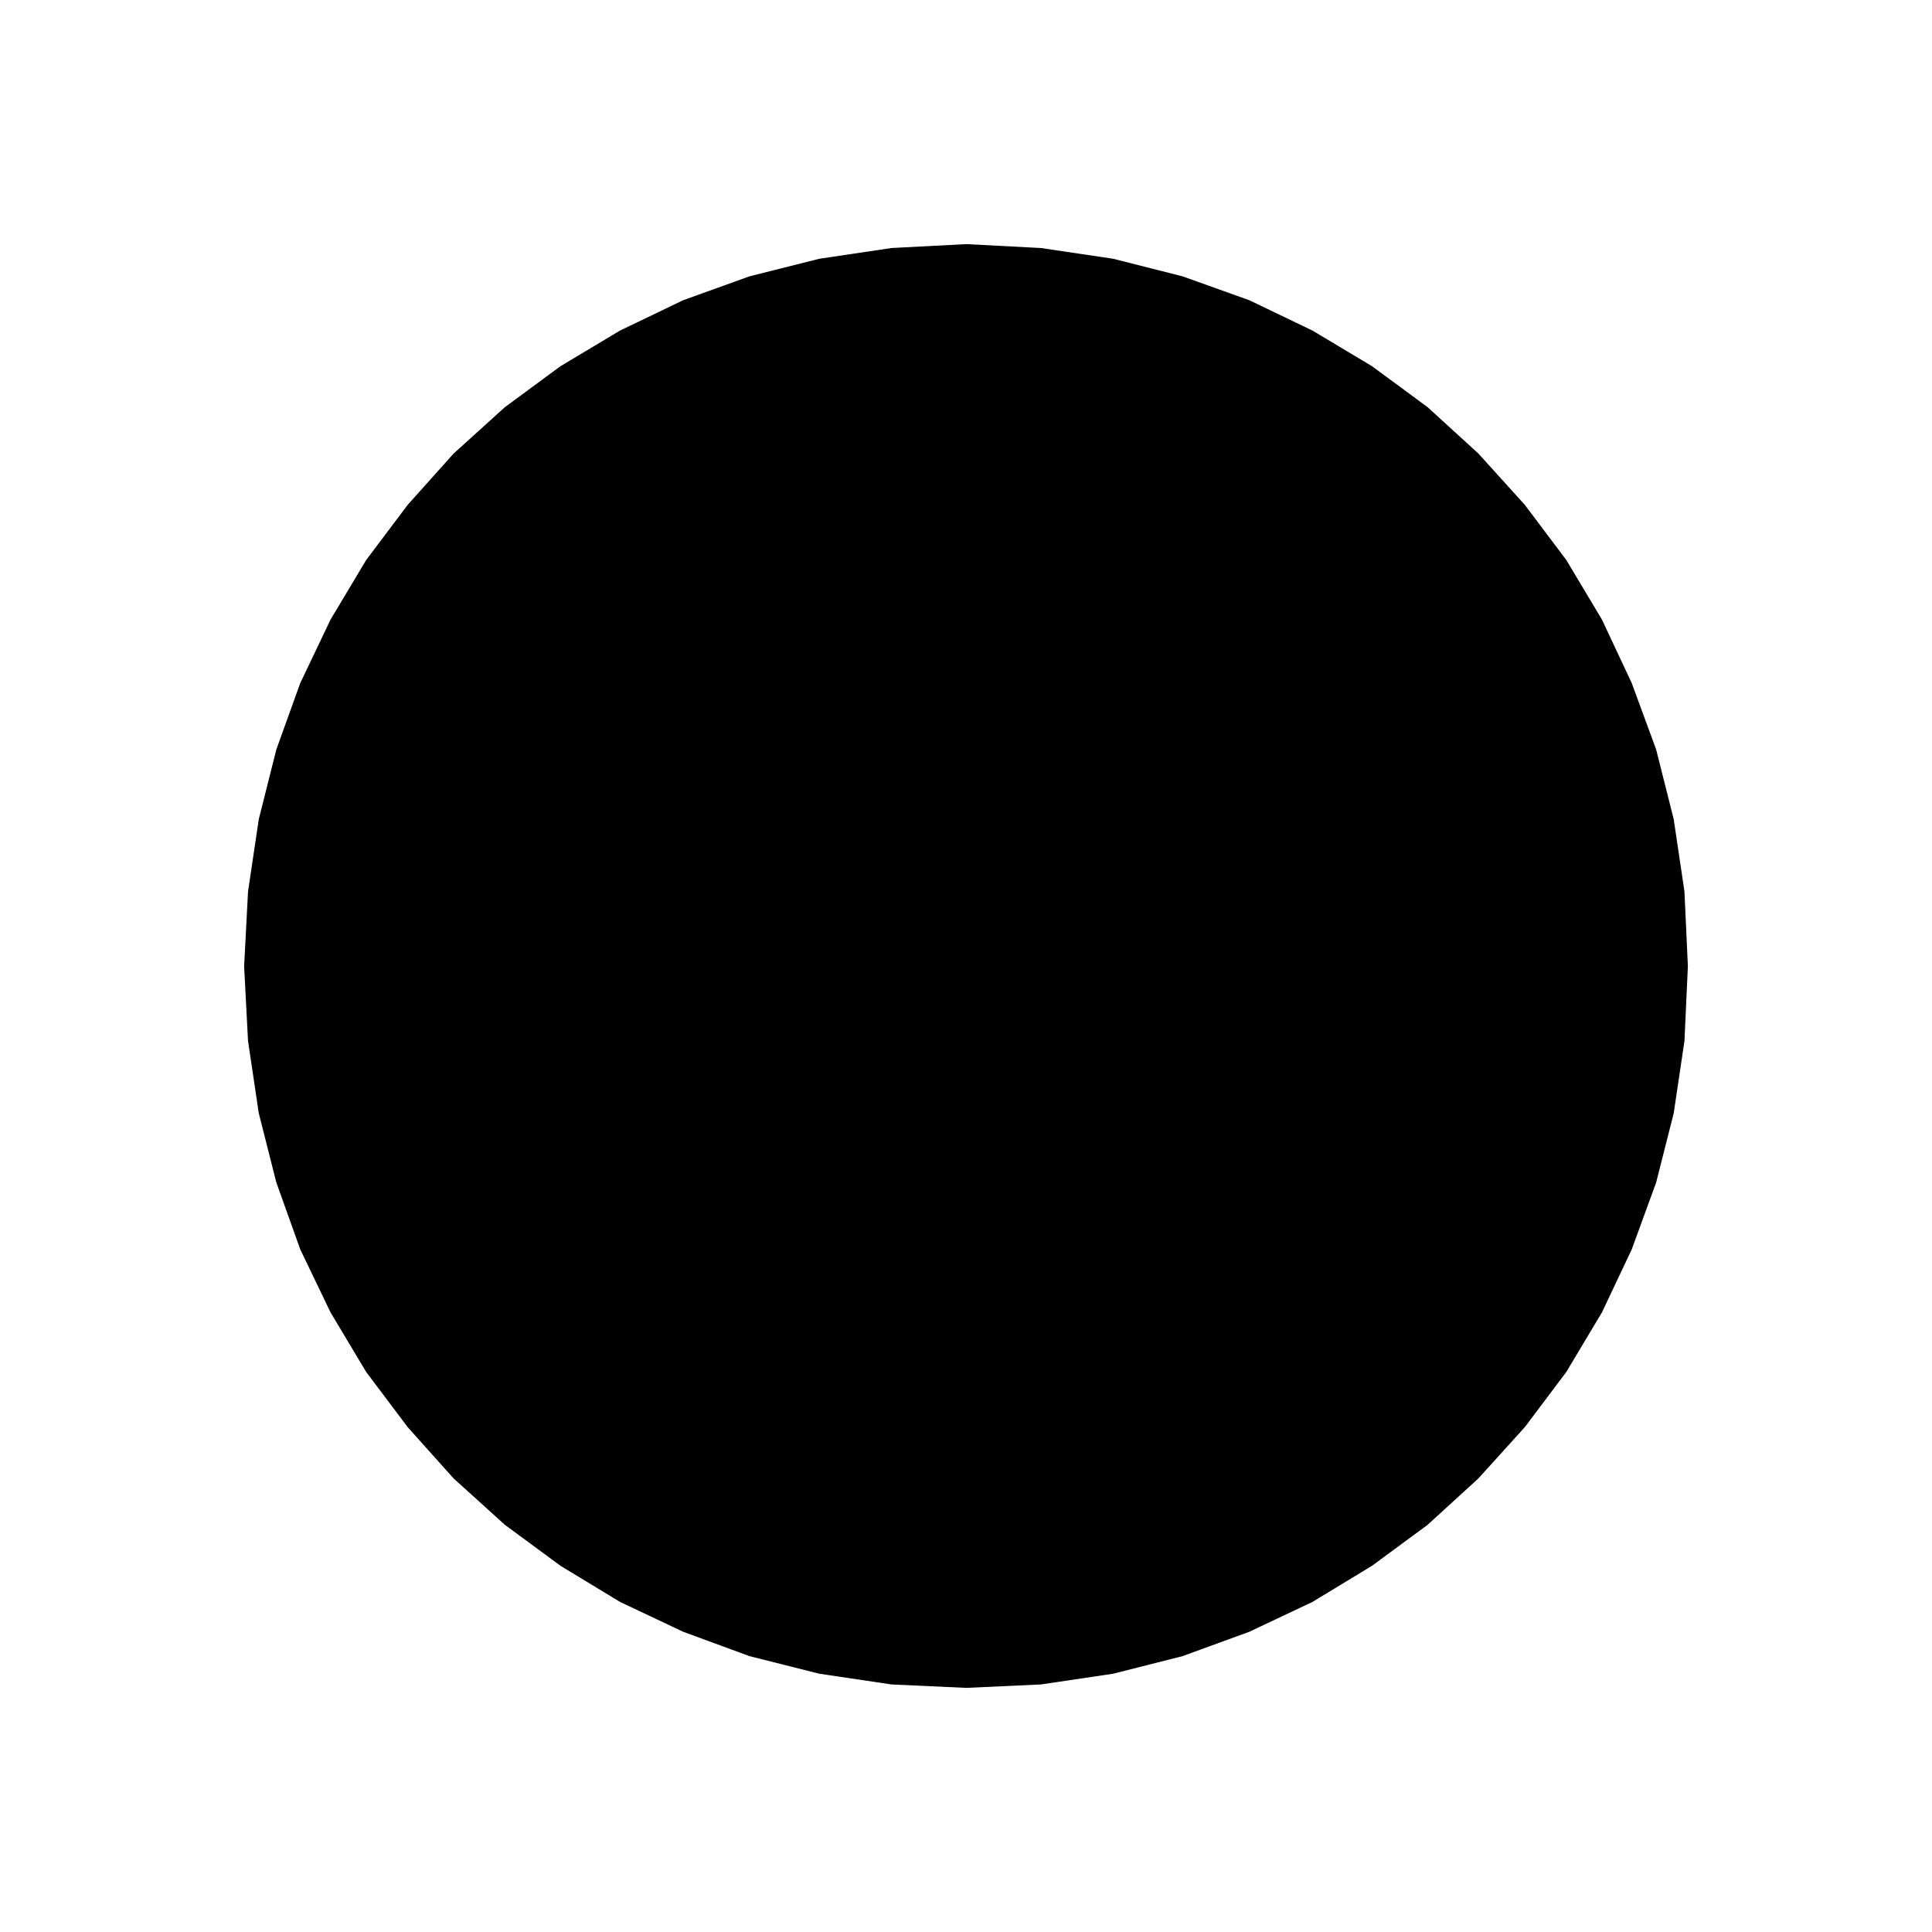
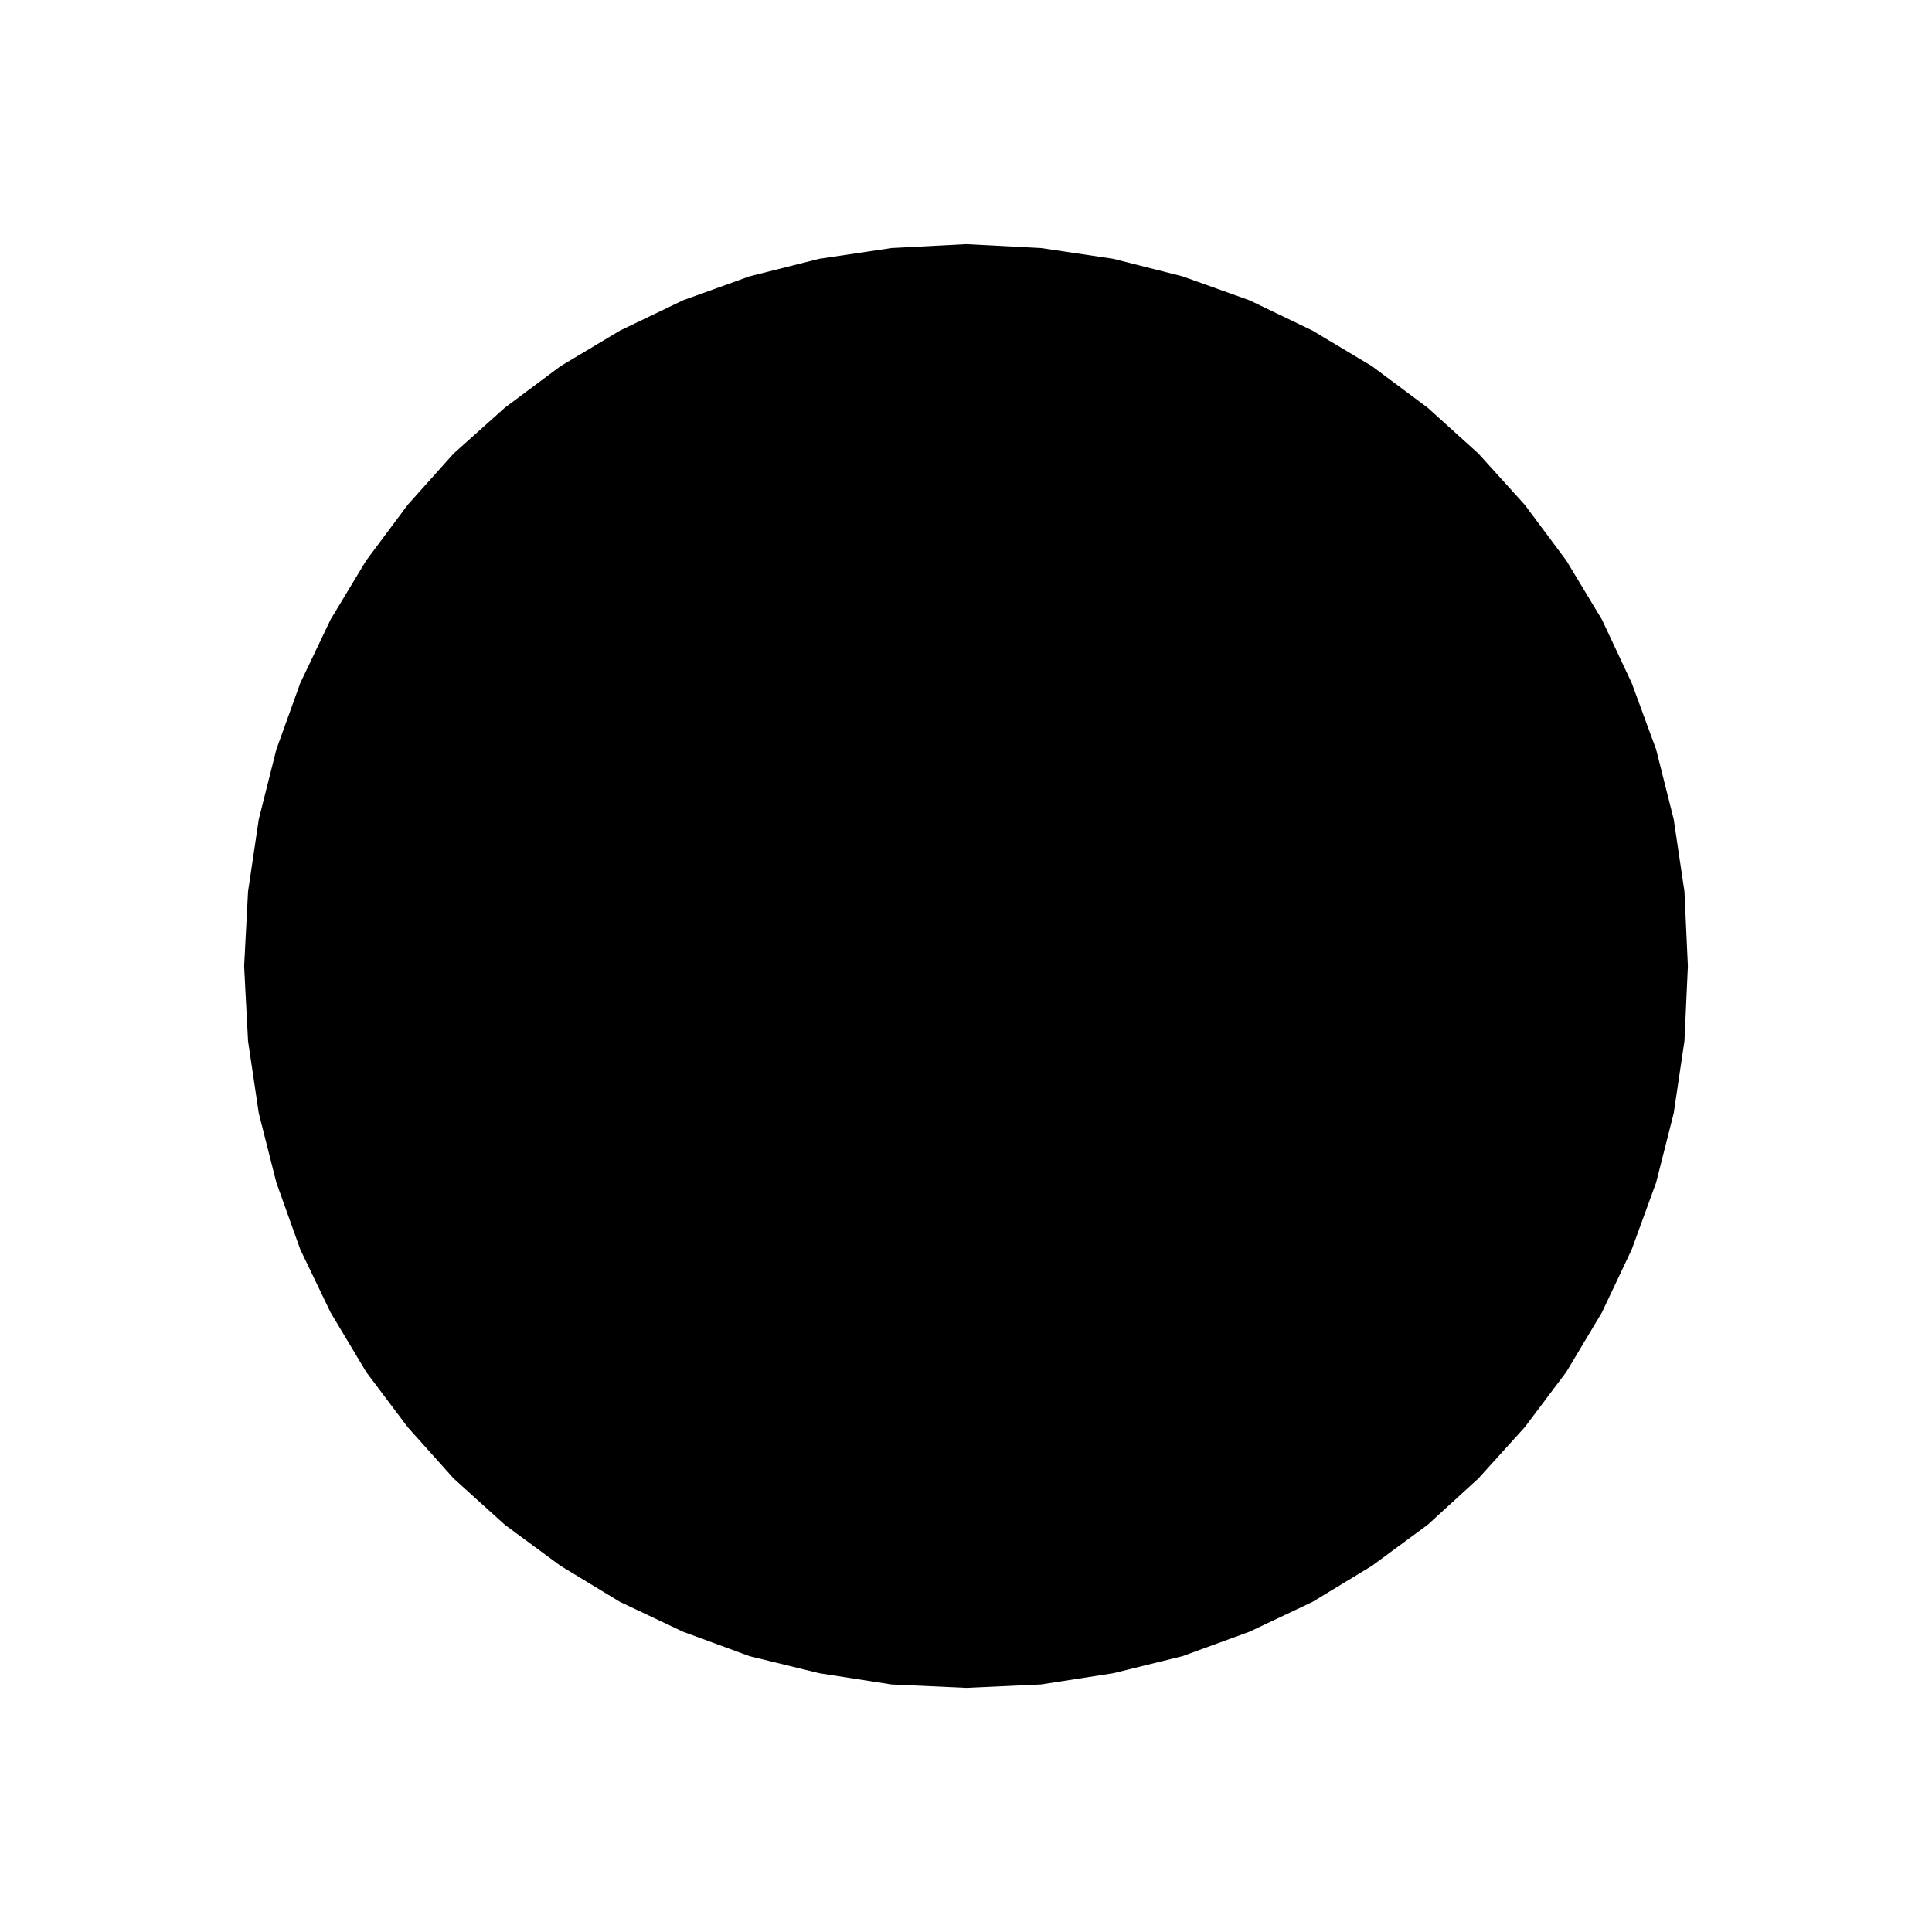
- <svg xmlns="http://www.w3.org/2000/svg" viewBox="121.171 269.144 3.957 3.957">
-   <path fill="black" fill-rule="evenodd" d="M 124.628 271.123 L 124.621 270.97 L 124.599 270.822 L 124.563 270.679 L 124.513 270.543 L 124.452 270.413 L 124.379 270.291 L 124.294 270.178 L 124.199 270.073 L 124.095 269.978 L 123.981 269.894 L 123.859 269.821 L 123.73 269.759 L 123.593 269.71 L 123.451 269.674 L 123.303 269.652 L 123.15 269.644 L 122.997 269.652 L 122.849 269.674 L 122.706 269.71 L 122.57 269.759 L 122.441 269.821 L 122.319 269.894 L 122.205 269.978 L 122.1 270.073 L 122.006 270.178 L 121.921 270.291 L 121.848 270.413 L 121.786 270.543 L 121.737 270.679 L 121.701 270.822 L 121.679 270.97 L 121.671 271.123 L 121.679 271.276 L 121.701 271.424 L 121.737 271.566 L 121.786 271.703 L 121.848 271.832 L 121.921 271.954 L 122.006 272.067 L 122.1 272.172 L 122.205 272.267 L 122.319 272.351 L 122.441 272.425 L 122.57 272.486 L 122.706 272.536 L 122.849 272.572 L 122.997 272.594 L 123.15 272.601 L 123.303 272.594 L 123.451 272.572 L 123.593 272.536 L 123.73 272.486 L 123.859 272.425 L 123.981 272.351 L 124.095 272.267 L 124.199 272.172 L 124.294 272.067 L 124.379 271.954 L 124.452 271.832 L 124.513 271.703 L 124.563 271.566 L 124.599 271.424 L 124.621 271.276 L 124.628 271.123 Z " />
+ <svg xmlns="http://www.w3.org/2000/svg" viewBox="121.171 254.361 3.957 3.957">
+   <path fill="black" fill-rule="evenodd" d="M 124.628 256.34 L 124.621 256.187 L 124.599 256.039 L 124.563 255.896 L 124.513 255.76 L 124.452 255.63 L 124.379 255.509 L 124.294 255.395 L 124.199 255.29 L 124.095 255.196 L 123.981 255.111 L 123.859 255.038 L 123.73 254.976 L 123.593 254.927 L 123.451 254.891 L 123.303 254.869 L 123.15 254.861 L 122.997 254.869 L 122.849 254.891 L 122.706 254.927 L 122.57 254.976 L 122.441 255.038 L 122.319 255.111 L 122.205 255.196 L 122.1 255.29 L 122.006 255.395 L 121.921 255.509 L 121.848 255.63 L 121.786 255.76 L 121.737 255.896 L 121.701 256.039 L 121.679 256.187 L 121.671 256.34 L 121.679 256.493 L 121.701 256.641 L 121.737 256.783 L 121.786 256.92 L 121.848 257.049 L 121.921 257.171 L 122.006 257.284 L 122.1 257.389 L 122.205 257.484 L 122.319 257.568 L 122.441 257.642 L 122.57 257.703 L 122.706 257.753 L 122.849 257.788 L 122.997 257.811 L 123.15 257.818 L 123.303 257.811 L 123.451 257.788 L 123.593 257.753 L 123.73 257.703 L 123.859 257.642 L 123.981 257.568 L 124.095 257.484 L 124.199 257.389 L 124.294 257.284 L 124.379 257.171 L 124.452 257.049 L 124.513 256.92 L 124.563 256.783 L 124.599 256.641 L 124.621 256.493 L 124.628 256.34 Z " />
</svg>
